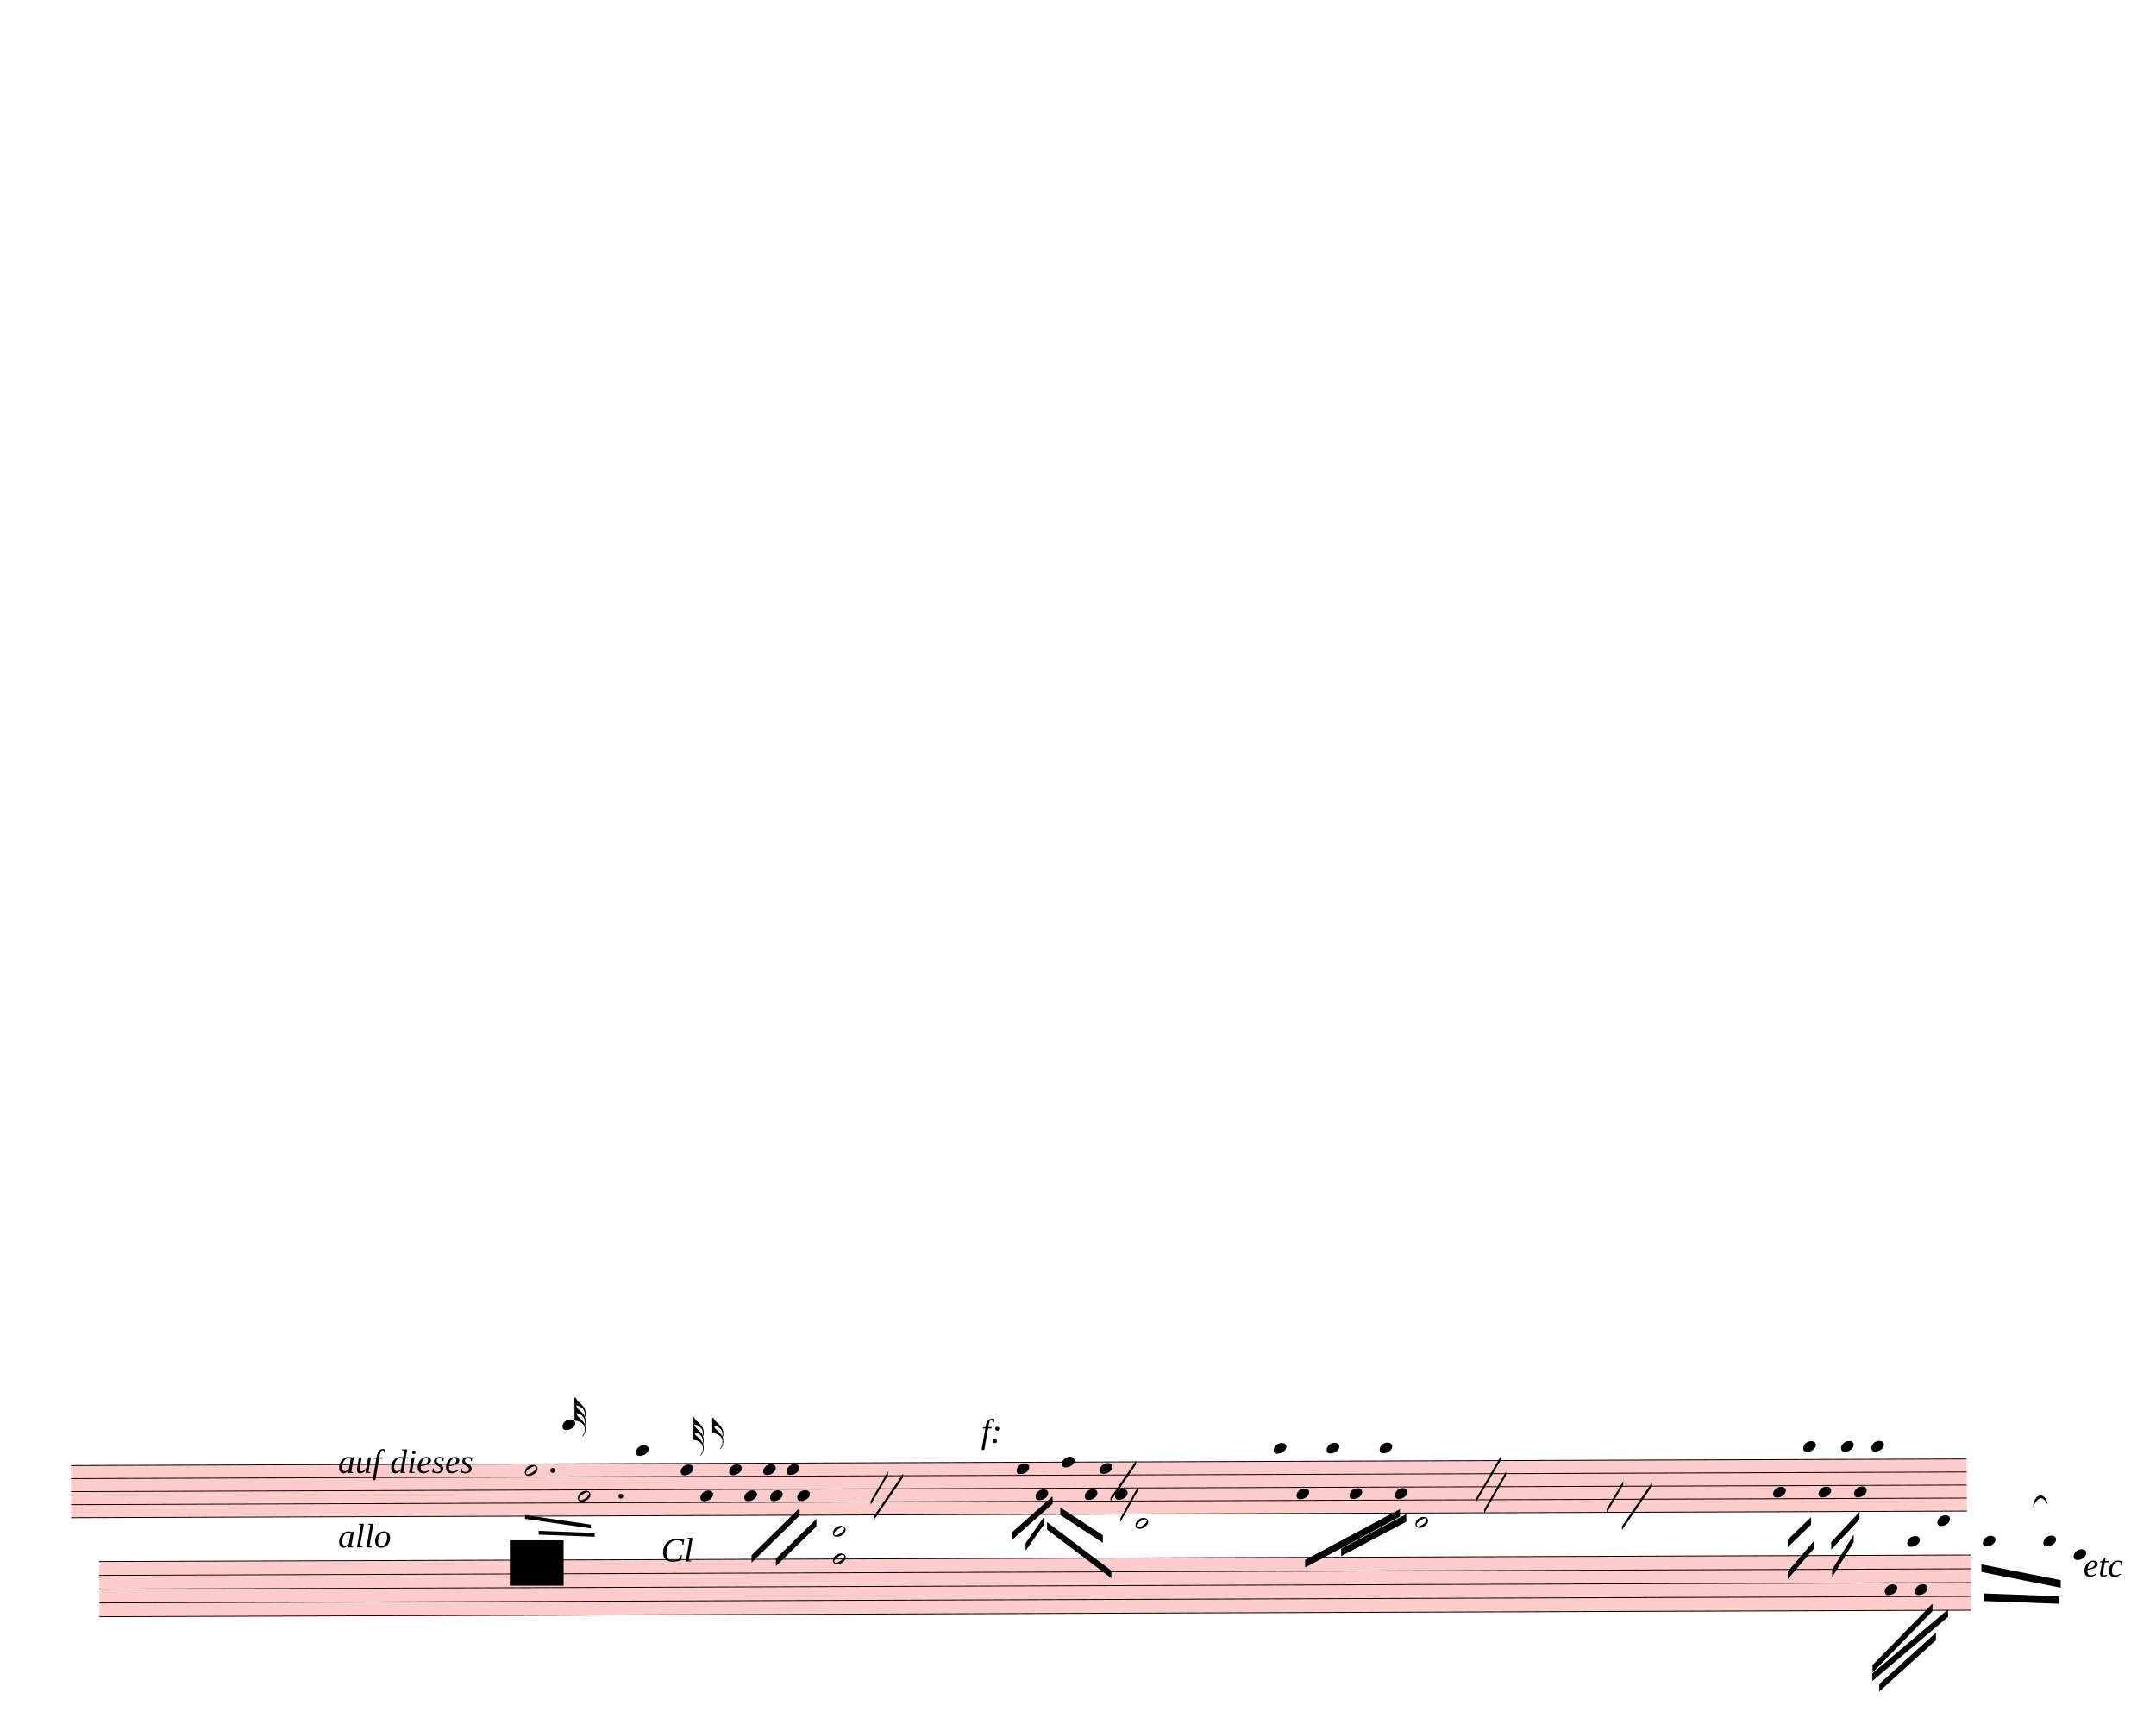
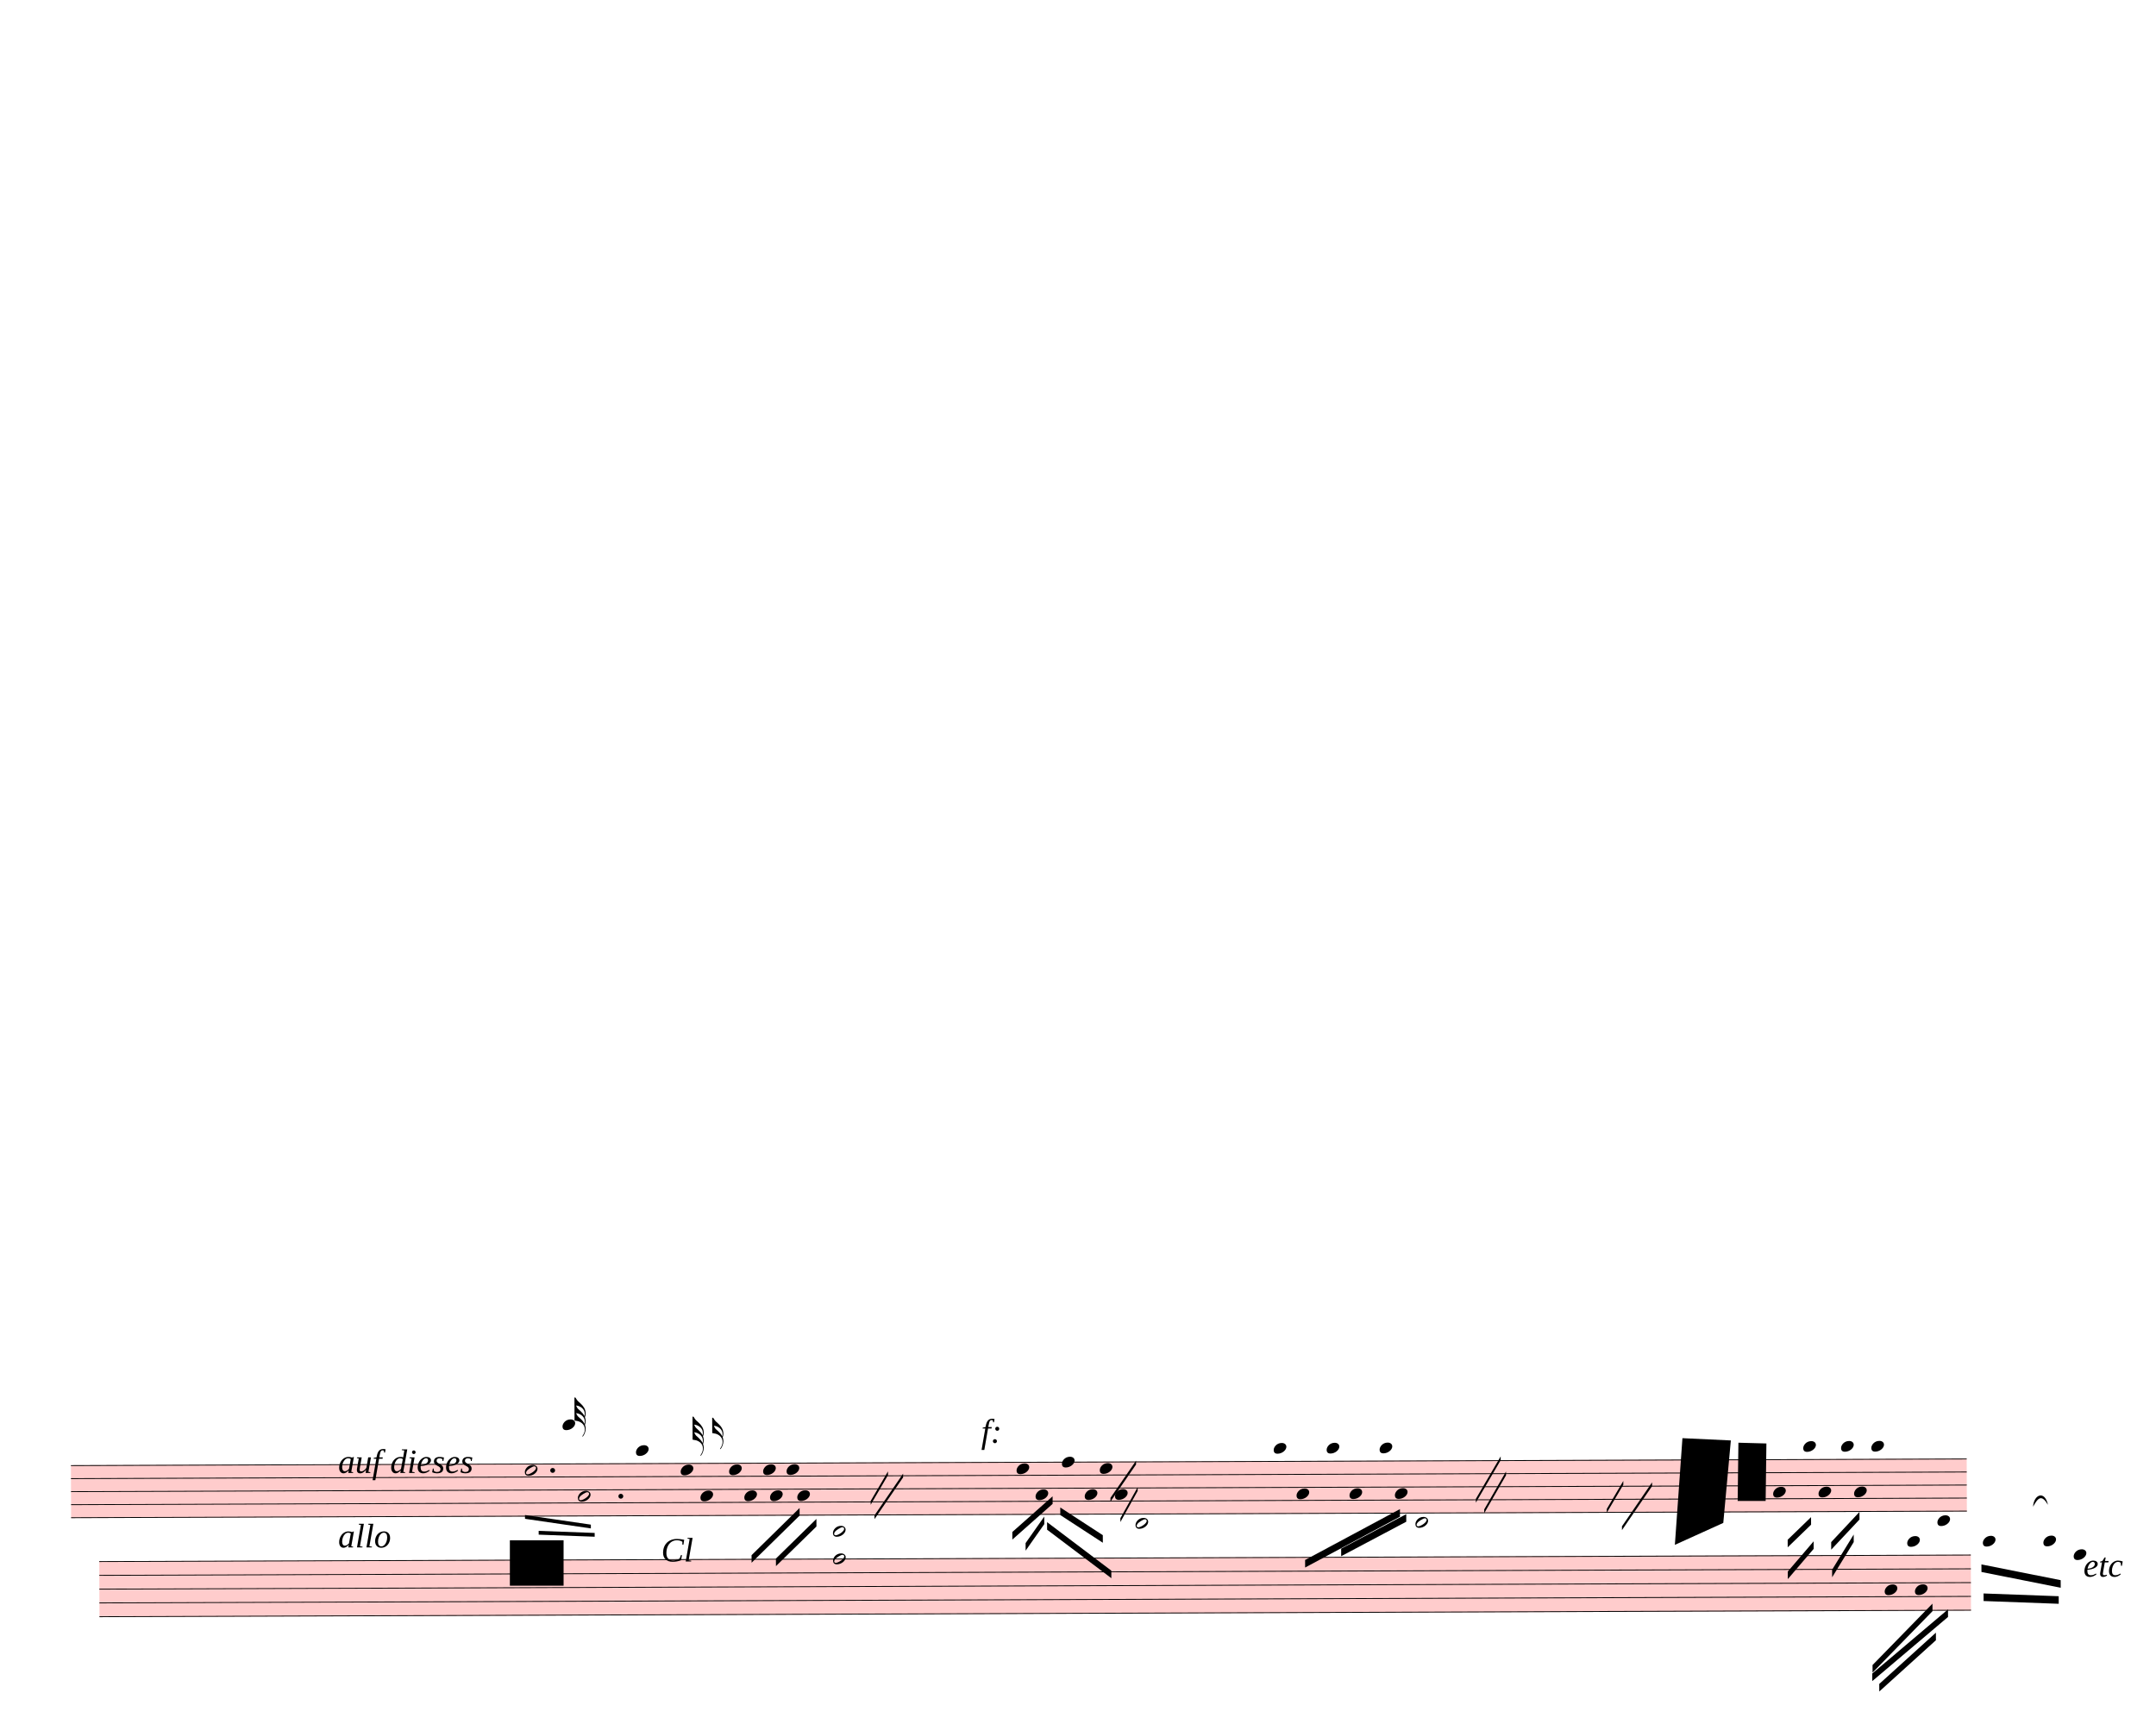
<svg xmlns="http://www.w3.org/2000/svg" width="712.5px" height="567.5px" viewBox="0 0 25650 20430" version="1.1" overflow="visible">
  <defs>
    <style type="text/css">
    /* .staff * {
      fill: #000;
      stroke: #000;
    }

    .deletionBack {
      fill: #00000033;
    } */
  </style>
    <symbol id="sym_notehead_half" viewBox="0 0 1000 1000" overflow="inherit">
      <path transform="scale(1,-1)" d="M278 64c0 22 -17 39 -43 39c-12 0 -26 -3 -41 -10c-85 -43 -165 -94 -165 -156c5 -25 15 -32 49 -32c67 11 200 95 200 159zM0 -36c0 68 73 174 200 174c66 0 114 -39 114 -97c0 -84 -106 -173 -218 -173c-64 0 -96 32 -96 96z" />
    </symbol>
    <symbol id="sym_notehead_quarter" viewBox="0 0 1000 1000" overflow="inherit">
      <path transform="scale(1,-1)" d="M0 -39c0 68 73 172 200 172c66 0 114 -37 114 -95c0 -84 -106 -171 -218 -171c-64 0 -96 30 -96 94z" />
    </symbol>
    <symbol id="sym_flag_32nd_up" viewBox="0 0 1000 1000" overflow="inherit">
      <path transform="scale(1,-1)" d="M248 -463c4 18 7 38 7 57c0 105 -80 173 -168 200c-11 3 -27 6 -47 9c9 -17 23 -61 53 -88c4 -3 -2 3 61 -56c36 -33 71 -74 94 -122zM206 -748c32 48 49 100 49 149c0 89 -55 168 -168 203c-18 5 -47 9 -87 16v190v190v190h22c8 0 33 -61 71 -95c4 -3 -2 3 61 -56 c61 -57 122 -134 122 -235v-6c-1 -59 -10 -80 -19 -91c12 -30 19 -63 19 -99c0 -32 -7 -65 -17 -96c11 -29 17 -60 17 -94c0 -71 -32 -148 -67 -190c-6 -5 -10 -7 -13 -7s-5 2 -5 5l4 10c1 3 6 8 11 16zM247 -270c4 11 8 28 8 54c0 105 -80 173 -168 200c-11 3 -27 6 -47 9 c9 -17 23 -61 53 -88c4 -3 -2 3 61 -56c35 -33 70 -72 93 -119z" />
    </symbol>
    <symbol id="sym_flag_16th_up" viewBox="0 0 1000 1000" overflow="inherit">
      <path transform="scale(1,-1)" d="M206 -748c32 48 49 100 49 149c0 89 -55 168 -168 203c-18 5 -47 9 -87 16v190v190h22c8 0 33 -61 71 -95c4 -3 -2 3 61 -56c62 -58 122 -137 122 -241c0 -32 -7 -65 -17 -96c11 -29 17 -60 17 -94c0 -71 -32 -148 -67 -190c-6 -5 -10 -7 -13 -7s-5 2 -5 5l4 10 c1 3 6 8 11 16zM248 -463c4 18 7 38 7 57c0 105 -80 173 -168 200c-11 3 -27 6 -47 9c9 -17 23 -61 53 -88c4 -3 -2 3 61 -56c36 -33 71 -74 94 -122z" />
    </symbol>
  </defs>
  <g class="rastrums">
    <g class="rastrum" data-id="r8eec09f5-8158-43ae-8531-9bf554e87962" style="transform: rotate(-0.2deg); transform-origin: 783px 17433px;">
      <g class="rastrum bounding-box" data-id="bbox-r8eec09f5-8158-43ae-8531-9bf554e87962">
        <rect x="783" y="17433" width="22554" height="630" fill="#ff000033" />
      </g>
      <path d="M783 17438 L23337 17438" stroke-width="10" stroke="black" />
      <path d="M783 17593 L23337 17593" stroke-width="10" stroke="black" />
      <path d="M783 17748 L23337 17748" stroke-width="10" stroke="black" />
      <path d="M783 17903 L23337 17903" stroke-width="10" stroke="black" />
      <path d="M783 18058 L23337 18058" stroke-width="10" stroke="black" />
    </g>
    <g class="rastrum" data-id="rea7c5e51-dcc1-40ae-810a-c944c4508afa" style="transform: rotate(-0.2deg); transform-origin: 1116px 18576px;">
      <g class="rastrum bounding-box" data-id="bbox-rea7c5e51-dcc1-40ae-810a-c944c4508afa">
        <rect x="1116" y="18576" width="22266" height="666" fill="#ff000033" />
      </g>
      <path d="M1116 18581 L23382 18581" stroke-width="10" stroke="black" />
      <path d="M1116 18745 L23382 18745" stroke-width="10" stroke="black" />
      <path d="M1116 18909 L23382 18909" stroke-width="10" stroke="black" />
      <path d="M1116 19073 L23382 19073" stroke-width="10" stroke="black" />
      <path d="M1116 19237 L23382 19237" stroke-width="10" stroke="black" />
    </g>
  </g>
  <g class="draft" data-label="7" data-id="d43c4b611-ff9a-409c-b94b-6a0879492989">
    <g class="system" data-id="s02b2e188-4e7a-409c-8c36-f8dc36c6ff9f">
      <g class="staff" data-n="1" data-rastrum="r8eec09f5-8158-43ae-8531-9bf554e87962" style="transform: rotate(-0.2deg); transform-origin: 783px 17433px;">
        <g class="note" data-id="d6aa2ff24-ef5c-42a0-b561-5e71b202ab09" data-stem.dir="down">
          <g class="notehead">
            <use href="#sym_notehead_half" height="480px" width="480px" x="6183" y="17515.5" />
          </g>
          <g class="stem">
            <path d="M6183 17515.5 L6183 18135.5" stroke-width="14" />
          </g>
        </g>
        <g class="note" data-id="d9c58848e-b6a1-4f7f-8be9-d018ca81613e" data-stem.dir="down">
          <g class="notehead">
            <use href="#sym_notehead_half" height="480px" width="480px" x="6813" y="17825.5" />
          </g>
          <g class="stem">
            <path d="M6813 17825.5 L6813 18290.5" stroke-width="14" />
          </g>
        </g>
        <g class="note" data-id="d3ae88f2d-bc92-4061-bcad-0858df2348ae" data-stem.dir="up">
          <g class="notehead">
            <use href="#sym_notehead_quarter" height="480px" width="480px" x="6633" y="16973" />
          </g>
          <g class="ledgerLines above">
            <path d="M6594 17283 L6822 17283" stroke-width="18" />
            <path d="M6594 17128 L6822 17128" stroke-width="18" />
            <path d="M6594 16973 L6822 16973" stroke-width="18" />
          </g>
          <g class="stem">
            <path d="M6783 16740.5 L6783 16973" stroke-width="14" />
            <g class="flag up">
              <use href="#sym_flag_32nd_up" height="480px" width="480px" x="6776" y="16740.5" />
            </g>
          </g>
        </g>
        <g class="note" data-id="d5984ab77-8527-403a-8063-8ca310bcbc33" data-stem.dir="up">
          <g class="notehead">
            <use href="#sym_notehead_quarter" height="480px" width="480px" x="7506" y="17283" />
          </g>
          <g class="ledgerLines above">
            <path d="M7467 17283 L7695 17283" stroke-width="18" />
          </g>
          <g class="stem">
            <path d="M7656 16740.5 L7656 17283" stroke-width="14" />
          </g>
        </g>
        <g class="note" data-id="d06e0eeb3-2163-468f-8bd4-90eeb1bdf4ab" data-stem.dir="up">
          <g class="notehead">
            <use href="#sym_notehead_quarter" height="480px" width="480px" x="8037" y="17515.5" />
          </g>
          <g class="stem">
            <path d="M8187 16973 L8187 17515.5" stroke-width="14" />
            <g class="flag up">
              <use href="#sym_flag_32nd_up" height="480px" width="480px" x="8180" y="16973" />
            </g>
          </g>
        </g>
        <g class="note" data-id="d7c4861cb-0158-453f-911a-aedf19a3b778" data-stem.dir="up">
          <g class="notehead">
            <use href="#sym_notehead_quarter" height="480px" width="480px" x="8271" y="17825.5" />
          </g>
          <g class="stem">
            <path d="M8421 16895.5 L8421 17825.5" stroke-width="14" />
            <g class="flag up">
              <use href="#sym_flag_16th_up" height="480px" width="480px" x="8414" y="16895.5" />
            </g>
          </g>
        </g>
        <g class="note" data-id="d82a85746-04a1-470c-bfd4-8597156c73b4" data-stem.dir="down">
          <g class="notehead">
            <use href="#sym_notehead_quarter" height="480px" width="480px" x="8613" y="17515.5" />
          </g>
          <g class="stem">
            <path d="M8613 17515.5 L8613 18213" stroke-width="14" />
          </g>
        </g>
        <g class="note" data-id="da626ce75-bc00-4524-8c13-7a28072eb991" data-stem.dir="down">
          <g class="notehead">
            <use href="#sym_notehead_quarter" height="480px" width="480px" x="8793" y="17825.5" />
          </g>
          <g class="stem">
            <path d="M8793 17825.5 L8793 18135.5" stroke-width="14" />
          </g>
        </g>
        <g class="note" data-id="df21468ed-7b4e-43ce-8c18-2e222c50d2a9" data-stem.dir="down">
          <g class="notehead">
            <use href="#sym_notehead_quarter" height="480px" width="480px" x="9018" y="17515.5" />
          </g>
          <g class="stem">
            <path d="M9018 17515.5 L9018 17903" stroke-width="14" />
          </g>
        </g>
        <g class="note" data-id="de526b225-1f7b-4d46-8d73-78f2ed16abe7" data-stem.dir="down">
          <g class="notehead">
            <use href="#sym_notehead_quarter" height="480px" width="480px" x="9099" y="17825.5" />
          </g>
          <g class="stem">
            <path d="M9099 17825.5 L9099 17980.5" stroke-width="14" />
          </g>
        </g>
        <g class="note" data-id="dfc49c2e2-60a5-485b-9e4b-14d91604c5c3" data-stem.dir="down">
          <g class="notehead">
            <use href="#sym_notehead_quarter" height="480px" width="480px" x="9297" y="17515.5" />
          </g>
          <g class="stem">
            <path d="M9297 17515.5 L9297 17903" stroke-width="14" />
          </g>
        </g>
        <g class="note" data-id="dff6f99b2-21a7-421c-b09f-08d3ec187983" data-stem.dir="down">
          <g class="notehead">
            <use href="#sym_notehead_quarter" height="480px" width="480px" x="9423" y="17825.5" />
          </g>
          <g class="stem">
            <path d="M9423 17825.5 L9423 18135.5" stroke-width="14" />
          </g>
        </g>
        <g class="note" data-id="d4f959d73-5204-4a59-ba50-d9acf789998c" data-stem.dir="down">
          <g class="notehead">
            <use href="#sym_notehead_quarter" height="480px" width="480px" x="12033" y="17515.5" />
          </g>
          <g class="stem">
            <path d="M12033 17515.5 L12033 18445.5" stroke-width="14" />
          </g>
        </g>
        <g class="note" data-id="dcff86423-1174-40dc-aeea-7022b4171d57" data-stem.dir="down">
          <g class="notehead">
            <use href="#sym_notehead_quarter" height="480px" width="480px" x="12258" y="17825.5" />
          </g>
          <g class="stem">
            <path d="M12258 17825.5 L12258 18058" stroke-width="14" />
          </g>
        </g>
        <g class="note" data-id="da15793a4-cf75-4733-80bc-7231a111c8af" data-stem.dir="down">
          <g class="notehead">
            <use href="#sym_notehead_quarter" height="480px" width="480px" x="12573" y="17438" />
          </g>
          <g class="stem">
            <path d="M12573 17438 L12573 17903" stroke-width="14" />
          </g>
        </g>
        <g class="note" data-id="dec2d7150-059f-4629-bfa3-59e27537718d" data-stem.dir="down">
          <g class="notehead">
            <use href="#sym_notehead_quarter" height="480px" width="480px" x="12843" y="17825.5" />
          </g>
          <g class="stem">
            <path d="M12843 17825.5 L12843 18213" stroke-width="14" />
          </g>
        </g>
        <g class="note" data-id="d7013ccbc-c369-437e-816c-bb9bfa285bcd" data-stem.dir="down">
          <g class="notehead">
            <use href="#sym_notehead_quarter" height="480px" width="480px" x="13023" y="17515.5" />
          </g>
          <g class="stem">
            <path d="M13023 17515.5 L13023 17825.5" stroke-width="14" />
          </g>
        </g>
        <g class="note" data-id="d01df14f4-ac34-43a2-971d-481dfe1b0007" data-stem.dir="down">
          <g class="notehead">
            <use href="#sym_notehead_quarter" height="480px" width="480px" x="13203" y="17825.5" />
          </g>
          <g class="stem">
            <path d="M13203 17825.5 L13203 18213" stroke-width="14" />
          </g>
        </g>
        <g class="note" data-id="d8d88f65e-b085-4fb8-a322-f0f956a179da" data-stem.dir="down">
          <g class="notehead">
            <use href="#sym_notehead_quarter" height="480px" width="480px" x="15093" y="17283" />
          </g>
          <g class="ledgerLines above">
            <path d="M15054 17283 L15282 17283" stroke-width="18" />
          </g>
          <g class="stem">
            <path d="M15093 17283 L15093 18445.5" stroke-width="14" />
          </g>
        </g>
        <g class="note" data-id="d0ca945bb-345a-42ef-95f8-8b5ff5de65d9" data-stem.dir="down">
          <g class="notehead">
            <use href="#sym_notehead_quarter" height="480px" width="480px" x="15363" y="17825.5" />
          </g>
          <g class="stem">
            <path d="M15363 17825.5 L15363 18445.5" stroke-width="14" />
          </g>
        </g>
        <g class="note" data-id="d5a5a7ddd-a7d3-4748-a39e-288bf86d1b40" data-stem.dir="down">
          <g class="notehead">
            <use href="#sym_notehead_quarter" height="480px" width="480px" x="15723" y="17283" />
          </g>
          <g class="ledgerLines above">
            <path d="M15684 17283 L15912 17283" stroke-width="18" />
          </g>
          <g class="stem">
            <path d="M15723 17283 L15723 18135.5" stroke-width="14" />
          </g>
        </g>
        <g class="note" data-id="d721099cb-a694-4c9a-8997-8ef8f60b8831" data-stem.dir="down">
          <g class="notehead">
            <use href="#sym_notehead_quarter" height="480px" width="480px" x="15993" y="17825.5" />
          </g>
          <g class="stem">
            <path d="M15993 17825.5 L15993 18368" stroke-width="14" />
          </g>
        </g>
        <g class="note" data-id="dbf2dc6e1-dfb3-4659-922b-bfa61ee95d32" data-stem.dir="down">
          <g class="notehead">
            <use href="#sym_notehead_quarter" height="480px" width="480px" x="16353" y="17283" />
          </g>
          <g class="ledgerLines above">
            <path d="M16314 17283 L16542 17283" stroke-width="18" />
          </g>
          <g class="stem">
            <path d="M16353 17283 L16353 17980.5" stroke-width="14" />
          </g>
        </g>
        <g class="note" data-id="d72081fa6-5f16-40a1-a166-5d38baa1baeb" data-stem.dir="down">
          <g class="notehead">
            <use href="#sym_notehead_quarter" height="480px" width="480px" x="16533" y="17825.5" />
          </g>
          <g class="stem">
            <path d="M16533 17825.5 L16533 18290.5" stroke-width="14" />
          </g>
        </g>
        <g class="note" data-id="d2ae0b342-b31f-43f3-9032-68f3c367b580" data-stem.dir="down">
          <g class="notehead">
            <use href="#sym_notehead_quarter" height="480px" width="480px" x="21033" y="17825.5" />
          </g>
          <g class="stem">
            <path d="M21033 17825.5 L21033 18445.5" stroke-width="14" />
          </g>
        </g>
        <g class="note" data-id="d62bf43b4-970b-48bc-9e3e-feeb603f03c4" data-stem.dir="down">
          <g class="notehead">
            <use href="#sym_notehead_quarter" height="480px" width="480px" x="21393" y="17283" />
          </g>
          <g class="ledgerLines above">
            <path d="M21354 17283 L21582 17283" stroke-width="18" />
          </g>
          <g class="stem">
            <path d="M21393 17283 L21393 17748" stroke-width="14" />
          </g>
        </g>
        <g class="note" data-id="d23d20106-27f0-4af5-9ba7-f4ba201bad14" data-stem.dir="down">
          <g class="notehead">
            <use href="#sym_notehead_quarter" height="480px" width="480px" x="21573" y="17825.5" />
          </g>
          <g class="stem">
            <path d="M21573 17825.5 L21573 18135.5" stroke-width="14" />
          </g>
        </g>
        <g class="note" data-id="d4d1bce29-b3d2-4b17-a1ff-6dc61f920371" data-stem.dir="down">
          <g class="notehead">
            <use href="#sym_notehead_quarter" height="480px" width="480px" x="21843" y="17283" />
          </g>
          <g class="ledgerLines above">
            <path d="M21804 17283 L22032 17283" stroke-width="18" />
          </g>
          <g class="stem">
            <path d="M21843 17283 L21843 17903" stroke-width="14" />
          </g>
        </g>
        <g class="note" data-id="dfc97b818-4a31-42f5-927c-3ce424f84de3" data-stem.dir="down">
          <g class="notehead">
            <use href="#sym_notehead_quarter" height="480px" width="480px" x="21996" y="17825.5" />
          </g>
          <g class="stem">
            <path d="M21996 17825.5 L21996 18135.5" stroke-width="14" />
          </g>
        </g>
        <g class="note" data-id="dfd722b69-9964-465a-82cc-f8020208a93e" data-stem.dir="down">
          <g class="notehead">
            <use href="#sym_notehead_quarter" height="480px" width="480px" x="22203" y="17283" />
          </g>
          <g class="ledgerLines above">
            <path d="M22164 17283 L22392 17283" stroke-width="18" />
          </g>
          <g class="stem">
            <path d="M22203 17283 L22203 17748" stroke-width="14" />
          </g>
        </g>
        <g class="dot augmentation" data-id="d00f1d235-b428-4586-9e4a-5f043268e024" data-class="dot augmentation">
          <ellipse cx="6514" cy="17515.5" rx="29" ry="29" fill-opacity="1" stroke-opacity="1" />
        </g>
        <g class="dot augmentation" data-id="d7ddbcf5c-67e6-4dc9-bfe9-2e5860fe71ed" data-class="dot augmentation">
          <ellipse cx="7324" cy="17825.5" rx="29" ry="29" fill-opacity="1" stroke-opacity="1" />
        </g>
      </g>
      <g class="staff" data-n="2" data-rastrum="rea7c5e51-dcc1-40ae-810a-c944c4508afa" style="transform: rotate(-0.2deg); transform-origin: 1116px 18576px;">
        <g class="note" data-id="d1093bd12-32f0-4889-8a22-d6a6381c8f2c" data-stem.dir="down">
          <g class="notehead">
            <use href="#sym_notehead_half" height="480px" width="480px" x="13446" y="18171" />
          </g>
          <g class="ledgerLines above">
            <path d="M13407 18417 L13635 18417" stroke-width="18" />
            <path d="M13407 18253 L13635 18253" stroke-width="18" />
          </g>
          <g class="stem">
            <path d="M13446 18171 L13446 18745" stroke-width="14" />
          </g>
        </g>
        <g class="note" data-id="d55ed260e-f9fb-4e1a-bc57-d3917ef82c86" data-stem.dir="down">
          <g class="notehead">
            <use href="#sym_notehead_half" height="480px" width="480px" x="16776" y="18171" />
          </g>
          <g class="ledgerLines above">
            <path d="M16737 18417 L16965 18417" stroke-width="18" />
            <path d="M16737 18253 L16965 18253" stroke-width="18" />
          </g>
          <g class="stem">
            <path d="M16776 18171 L16776 18745" stroke-width="14" />
          </g>
        </g>
        <g class="note" data-id="d08e7af49-a58e-48aa-afa1-fcdba29d7fa9" data-stem.dir="down">
          <g class="notehead">
            <use href="#sym_notehead_quarter" height="480px" width="480px" x="22356" y="18991" />
          </g>
          <g class="stem">
            <path d="M22356 18991 L22356 19729" stroke-width="14" />
          </g>
        </g>
+         <g class="note" data-id="da26515bb-d67c-42c3-a78e-ab3504058260" data-stem.dir="down">
+           <g class="notehead">
+             <use href="#sym_notehead_quarter" height="480px" width="480px" x="22626" y="18417" />
+           </g>
+           <g class="ledgerLines above">
+             <path d="M22587 18417 L22815 18417" stroke-width="18" />
+           </g>
+           <g class="stem">
+             <path d="M22626 18417 L22626 19155" stroke-width="14" />
+           </g>
+         </g>
        <g class="note" data-id="deb99c8aa-e395-4cdc-8413-502d8268c5ef" data-stem.dir="down">
          <g class="notehead">
            <use href="#sym_notehead_quarter" height="480px" width="480px" x="22716" y="18991" />
          </g>
          <g class="stem">
            <path d="M22716 18991 L22716 19483" stroke-width="14" />
-           </g>
-         </g>
-         <g class="note" data-id="d8d50f976-a52a-4cf9-a5fb-12a5ba140810" data-stem.dir="down">
-           <g class="notehead">
-             <use href="#sym_notehead_quarter" height="480px" width="480px" x="22626" y="18417" />
-           </g>
-           <g class="ledgerLines above">
-             <path d="M22587 18417 L22815 18417" stroke-width="18" />
-           </g>
-           <g class="stem">
-             <path d="M22626 18417 L22626 18909" stroke-width="14" />
          </g>
        </g>
        <g class="note" data-id="de1157ec9-4282-49ab-b9d8-c5c64eeeec2b" data-stem.dir="down">
          <g class="notehead">
            <use href="#sym_notehead_quarter" height="480px" width="480px" x="22986" y="18171" />
          </g>
          <g class="ledgerLines above">
            <path d="M22947 18417 L23175 18417" stroke-width="18" />
            <path d="M22947 18253 L23175 18253" stroke-width="18" />
          </g>
          <g class="stem">
            <path d="M22986 18171 L22986 18663" stroke-width="14" />
          </g>
        </g>
        <g class="note" data-id="df3aca281-a508-4df5-b51a-2b5267bfe08c" data-stem.dir="down">
          <g class="notehead">
            <use href="#sym_notehead_quarter" height="480px" width="480px" x="23526" y="18417" />
          </g>
          <g class="ledgerLines above">
            <path d="M23487 18417 L23715 18417" stroke-width="18" />
          </g>
          <g class="stem">
            <path d="M23526 18417 L23526 18909" stroke-width="14" />
          </g>
        </g>
        <g class="note" data-id="d151509d7-9b5d-4f09-8768-813fc8bc097c" data-stem.dir="down">
          <g class="notehead">
            <use href="#sym_notehead_quarter" height="480px" width="480px" x="24246" y="18417" />
          </g>
          <g class="ledgerLines above">
            <path d="M24207 18417 L24435 18417" stroke-width="18" />
          </g>
          <g class="stem">
            <path d="M24246 18417 L24246 18827" stroke-width="14" />
          </g>
        </g>
        <g class="note" data-id="daabf41d8-3aa4-4671-a7a6-5476ab3c79c1" data-stem.dir="down">
          <g class="notehead">
            <use href="#sym_notehead_quarter" height="480px" width="480px" x="24606" y="18581" />
          </g>
          <g class="stem">
            <path d="M24606 18581 L24606 19565" stroke-width="14" />
          </g>
        </g>
        <g class="chord" data-id="d639deea2-8b53-4ce0-869c-d184e161eeff" data-stem.dir="down">
          <g class="notehead">
            <use href="#sym_notehead_half" height="480px" width="480px" x="9846" y="18253" />
          </g>
          <g class="notehead">
            <use href="#sym_notehead_half" height="480px" width="480px" x="9846" y="18581" />
          </g>
          <g class="ledgerLines above">
            <path d="M9807 18417 L10035 18417" stroke-width="18" />
            <path d="M9807 18253 L10035 18253" stroke-width="18" />
          </g>
          <g class="stem">
            <path d="M9846 18253 L9846 19155" stroke-width="14" />
          </g>
        </g>
      </g>
      <g class="barLine" data-id="d5489b7a1-a9ad-49cd-9e1f-e173f6920e65">
        <path d="M10944 17240.4 L10766.7 18442.8" stroke-width="27" />
      </g>
      <g class="barLine" data-id="d737c3ed1-5fbb-45c8-a602-f2d77ff0d78f">
        <path d="M14548.5 17339.4 L14445.9 19273.5" stroke-width="27" />
      </g>
      <g class="barLine" data-id="dd2be229e-e9ec-4a16-aa38-f345e957eb25">
        <path d="M18225.9 17207.1 L17801.1 19581.3" stroke-width="27" />
      </g>
      <g class="barLine" data-id="d430d9702-bb8c-440c-9eb8-3800bc3908d3">
        <path d="M23400.9 17070.3 L23116.5 19268.1" stroke-width="27" />
      </g>
      <g class="beam" data-id="b205a42d2-5ff7-424b-940a-160f358e81b5" style="transform: rotate(-0.2deg); transform-origin: 783px 17433px;">
        <polygon points="8876.7,18531.9 9450,17973 9450,18063 8876.7,18621.9" stroke-opacity="1" fill-opacity="1" />
      </g>
      <g class="beam" data-id="b80307206-cddc-42e8-b598-4d8187a1f172" style="transform: rotate(-0.2deg); transform-origin: 783px 17433px;">
        <polygon points="9166.5,18573.3 9649.8,18103.5 9649.8,18193.5 9166.5,18663.3" stroke-opacity="1" fill-opacity="1" />
      </g>
      <g class="beam" data-id="b1e3cc97e-5c28-4f67-9c44-624f29f4800e" style="transform: rotate(-0.2deg); transform-origin: 783px 17433px;">
        <polygon points="21204,18391.5 21483,18123.3 21483,18213.3 21204,18481.5" stroke-opacity="1" fill-opacity="1" />
      </g>
      <g class="beam" data-id="ba6f908e9-1c7a-44ee-b8b2-5ce7a9c655de" style="transform: rotate(-0.2deg); transform-origin: 783px 17433px;">
        <polygon points="21204,18769.5 21512.7,18411.3 21512.7,18501.3 21204,18859.5" stroke-opacity="1" fill-opacity="1" />
      </g>
      <g class="beam" data-id="b8d1c8e8a-33f9-45e1-ab51-c4bd93aaa1e4" style="transform: rotate(-0.2deg); transform-origin: 783px 17433px;">
        <polygon points="21721.5,18421.2 22059,18063.9 22059,18153.9 21721.5,18511.2" stroke-opacity="1" fill-opacity="1" />
      </g>
      <g class="beam" data-id="ba0d46e41-7201-4c75-b615-8f1b70ca2670" style="transform: rotate(-0.2deg); transform-origin: 783px 17433px;">
        <polygon points="21731.4,18749.7 21989.7,18332.1 21989.7,18422.1 21731.4,18839.7" stroke-opacity="1" fill-opacity="1" />
      </g>
      <g class="beam" data-id="b3735b825-16c0-4738-b532-dc8f482853bf" style="transform: rotate(-0.2deg); transform-origin: 783px 17433px;">
        <polygon points="11979.9,18267.3 12460.5,17844.3 12460.5,17934.3 11979.9,18357.3" stroke-opacity="1" fill-opacity="1" />
      </g>
      <g class="beam" data-id="bb25b3dc2-0ca7-445d-8c4c-5844cd361101" style="transform: rotate(-0.2deg); transform-origin: 783px 17433px;">
        <polygon points="12137.4,18399.6 12360.6,18084.6 12360.6,18174.6 12137.4,18489.6" stroke-opacity="1" fill-opacity="1" />
      </g>
      <g class="beam" data-id="b676b187c-c104-4470-9759-e95ecdaff782" style="transform: rotate(-0.2deg); transform-origin: 783px 17433px;">
        <polygon points="12393.9,18151.2 13156.2,18730.8 13156.2,18820.8 12393.9,18241.2" stroke-opacity="1" fill-opacity="1" />
      </g>
      <g class="beam" data-id="b0b589a43-647f-4a41-9742-fc511a3ed1c7" style="transform: rotate(-0.2deg); transform-origin: 783px 17433px;">
        <polygon points="12551.4,17977.5 13056.3,18308.7 13056.3,18398.7 12551.4,18067.5" stroke-opacity="1" fill-opacity="1" />
      </g>
      <g class="beam" data-id="b3ad12bf4-8159-4b10-acda-b525b3a7b5ce" style="transform: rotate(-0.2deg); transform-origin: 783px 17433px;">
        <polygon points="15462,18612 16592.4,18010.8 16592.4,18100.8 15462,18702" stroke-opacity="1" fill-opacity="1" />
      </g>
      <g class="beam" data-id="b5c280344-285d-4793-93fa-77c8bdd2d93c" style="transform: rotate(-0.2deg); transform-origin: 783px 17433px;">
        <polygon points="15891.3,18478.8 16667.1,18071.1 16667.1,18161.1 15891.3,18568.8" stroke-opacity="1" fill-opacity="1" />
      </g>
      <g class="beam" data-id="ba2256a58-14a4-46f9-be1b-2c755620c64f" style="transform: rotate(-0.2deg); transform-origin: 1116px 18576px;">
        <polygon points="22287.6,20110.5 22963.5,19503 22963.5,19593 22287.6,20200.5" stroke-opacity="1" fill-opacity="1" />
      </g>
      <g class="beam" data-id="b6852126c-49c4-4b42-ae48-3465717fe220" style="transform: rotate(-0.2deg); transform-origin: 1116px 18576px;">
        <polygon points="22204.8,19986.3 23108.4,19226.7 23108.4,19316.7 22204.8,20076.3" stroke-opacity="1" fill-opacity="1" />
      </g>
      <g class="beam" data-id="bc2397426-c421-434d-8f61-f86eec6d08df" style="transform: rotate(-0.2deg); transform-origin: 1116px 18576px;">
        <polygon points="22208.4,19885.5 22923.9,19157.4 22923.9,19247.4 22208.4,19975.5" stroke-opacity="1" fill-opacity="1" />
      </g>
      <g class="beam" data-id="b55a1ec0f-c181-4885-a172-6b13fb9b7b3a" style="transform: rotate(-0.2deg); transform-origin: 1116px 18576px;">
        <polygon points="23508,18693 24450.3,18883.8 24450.3,18973.8 23508,18783" stroke-opacity="1" fill-opacity="1" />
      </g>
      <g class="beam" data-id="b3c303fb3-1515-482c-9759-2c334abe3a96" style="transform: rotate(-0.2deg); transform-origin: 1116px 18576px;">
        <polygon points="23532.3,19038.6 24426,19074.6 24426,19164.6 23532.3,19128.6" stroke-opacity="1" fill-opacity="1" />
      </g>
      <g class="beam" data-id="bb8c2502c-4af4-438f-b4c3-b02cd94a21e1" style="transform: rotate(-0.2deg); transform-origin: 1116px 18576px;">
        <polygon points="25497,20853 26136,20502 26136,20592 25497,20943" stroke-opacity="1" fill-opacity="1" />
      </g>
      <g class="line fTrem" data-class="line fTrem" data-id="dfc9f1375-70f6-4eb1-ae35-80ea867fad63" style="transform: rotate(-0.2deg); transform-origin: 783px 17433px;">
        <polygon points="6183,18045 6966,18162 6966,18207 6183,18090" stroke-opacity="1" fill-opacity="1" />
      </g>
      <g class="line fTrem" data-class="line fTrem" data-id="d6eab1d73-337a-463a-9583-4a618b9dec75" style="transform: rotate(-0.2deg); transform-origin: 783px 17433px;">
        <polygon points="6345,18234 7011,18261 7011,18306 6345,18279" stroke-opacity="1" fill-opacity="1" />
      </g>
      <g class="line halfmRpt" data-class="line halfmRpt" data-id="d44f08857-2a1a-4456-a8d4-db31e645e540" style="transform: rotate(-0.2deg); transform-origin: 783px 17433px;">
        <polygon points="10296,17892 10503,17541 10503,17586 10296,17937" stroke-opacity="1" fill-opacity="1" />
      </g>
      <g class="line halfmRpt" data-class="line halfmRpt" data-id="d6e306af0-c9cd-4004-9f9b-8545f43ac0a0" style="transform: rotate(-0.2deg); transform-origin: 783px 17433px;">
        <polygon points="10341,18063 10683,17568 10683,17613 10341,18108" stroke-opacity="1" fill-opacity="1" />
      </g>
      <g class="line halfmRpt" data-class="line halfmRpt" data-id="dd6471d7f-f3c2-4e5e-8df1-414c5315a04b" style="transform: rotate(-0.2deg); transform-origin: 783px 17433px;">
        <polygon points="17496,17892 17793,17388 17793,17433 17496,17937" stroke-opacity="1" fill-opacity="1" />
      </g>
      <g class="line halfmRpt" data-class="line halfmRpt" data-id="d1d946bad-f0e5-45ad-b6ea-686df5a76cf1" style="transform: rotate(-0.2deg); transform-origin: 783px 17433px;">
        <polygon points="17595,18018 17856,17568 17856,17613 17595,18063" stroke-opacity="1" fill-opacity="1" />
      </g>
      <g class="line halfmRpt" data-class="line halfmRpt" data-id="d62a6884a-0ab1-475d-9367-0f2256057cf6" style="transform: rotate(-0.2deg); transform-origin: 783px 17433px;">
        <polygon points="19053,18018 19251,17685 19251,17730 19053,18063" stroke-opacity="1" fill-opacity="1" />
      </g>
      <g class="line halfmRpt" data-class="line halfmRpt" data-id="d25e06b5f-d0cd-450a-a89a-107221151d94" style="transform: rotate(-0.2deg); transform-origin: 783px 17433px;">
        <polygon points="19233,18225 19593,17703 19593,17748 19233,18270" stroke-opacity="1" fill-opacity="1" />
      </g>
      <g class="line halfmRpt" data-class="line halfmRpt" data-id="d60bd8afc-2d98-4317-9689-0a4e3fb6df8d" style="transform: rotate(-0.2deg); transform-origin: 783px 17433px;">
        <polygon points="13149,17865 13455,17424 13455,17469 13149,17910" stroke-opacity="1" fill-opacity="1" />
      </g>
      <g class="line halfmRpt" data-class="line halfmRpt" data-id="d811b2bfc-0465-4856-b253-59941fe12da2" style="transform: rotate(-0.2deg); transform-origin: 783px 17433px;">
        <polygon points="13266,18108 13473,17739 13473,17784 13266,18153" stroke-opacity="1" fill-opacity="1" />
      </g>
      <g class="dir" data-id="d8fed637a-8ce1-4f6f-8d91-80a898d89457" data-class="dir" id="d8fed637a-8ce1-4f6f-8d91-80a898d89457" style="font-style: italic;">
        <text x="4023" y="17523" text-anchor="start" font-size="0px" textLength="2700px">
          <tspan font-size="405px">auf dieses</tspan>
          <tspan font-size="405px" x="4023" dy="885.714">allo</tspan>
        </text>
      </g>
      <g class="dir" data-id="d70012314-d4ce-4f00-81c5-c361156a86a4" data-class="dir" id="d70012314-d4ce-4f00-81c5-c361156a86a4" style="font-style: italic;">
        <text x="7866" y="18576" text-anchor="start" font-size="0px" textLength="450px">
          <tspan font-size="405px">Cl</tspan>
        </text>
      </g>
      <g class="dir" data-id="d92520018-5b4c-492a-95c9-434cd9538b72" data-class="dir" id="d92520018-5b4c-492a-95c9-434cd9538b72" style="font-style: italic;">
        <text x="24786" y="18756" text-anchor="start" font-size="0px" textLength="720px">
          <tspan font-size="405px">etc</tspan>
        </text>
      </g>
      <g class="dynam" data-id="d526b1363-0063-4d85-bae0-8183ff4b645c" data-class="dynam" id="d526b1363-0063-4d85-bae0-8183ff4b645c">
        <text x="11673" y="17163" text-anchor="start" font-size="0px" textLength="450px">
          <tspan id="d526b1363-0063-4d85-bae0-8183ff4b645c_tspan" class="text">
            <tspan font-size="405px" font-style="italic">f:</tspan>
          </tspan>
        </text>
      </g>
      <g class="curve" data-id="d39ef5670-5883-4e49-bdcd-ee28205a8286" data-class="curve">
        <path d="M24187.50,17924.40 C24195.60,17778.60 24326.10,17724.60 24364.80,17901.90 C24289.00,17775.52 24247.36,17814.51 24187.50,17924.40" stroke-width="9" stroke-linecap="round" stroke-linejoin="round" />
      </g>
    </g>
    <g class="deletions">
      <g data-id="x2dcbaffd-f31a-4bc8-abd5-b73b063834fd" data-class="del" class="del">
        <path data-id="x2dcbaffd-f31a-4bc8-abd5-b73b063834fd" d="M6066.0,18324.0 L6705.0,18324.0 L6705.0,18864.0 L6066.0,18864.0 Z" class="deletionBack" />
        <path d="M6066.0,18324.0 L6705.0,18864.0" stroke-width="9" class="deletionLine" />
        <path d="M6705.0,18324.0 L6066.0,18864.0" stroke-width="9" class="deletionLine" />
      </g>
+       <g data-id="x1fe21bc0-d097-4e9e-aa6a-c8b461885b67" data-class="del" class="del">
+         <path data-id="x1fe21bc0-d097-4e9e-aa6a-c8b461885b67" d="M20682.0,17163.0 L21015.0,17172.0 L21006.0,17856.0 L20673.0,17856.0 Z" class="deletionBack" />
+         <path d="M20682.0,17163.0 L21006.0,17856.0" stroke-width="9" class="deletionLine" />
+         <path d="M21015.0,17172.0 L20673.0,17856.0" stroke-width="9" class="deletionLine" />
+       </g>
+       <g data-id="x6d38ade3-c9f0-4ff6-9b8b-10a7fa512ddf" data-class="del" class="del">
+         <path data-id="x6d38ade3-c9f0-4ff6-9b8b-10a7fa512ddf" d="M20016.0,17109.0 L20592.0,17136.0 L20502.0,18117.0 L19926.0,18378.0 Z" class="deletionBack" />
+         <path d="M20016.0,17109.0 L20502.0,18117.0" stroke-width="9" class="deletionLine" />
+         <path d="M20592.0,17136.0 L19926.0,18378.0" stroke-width="9" class="deletionLine" />
+       </g>
    </g>
  </g>
</svg>
